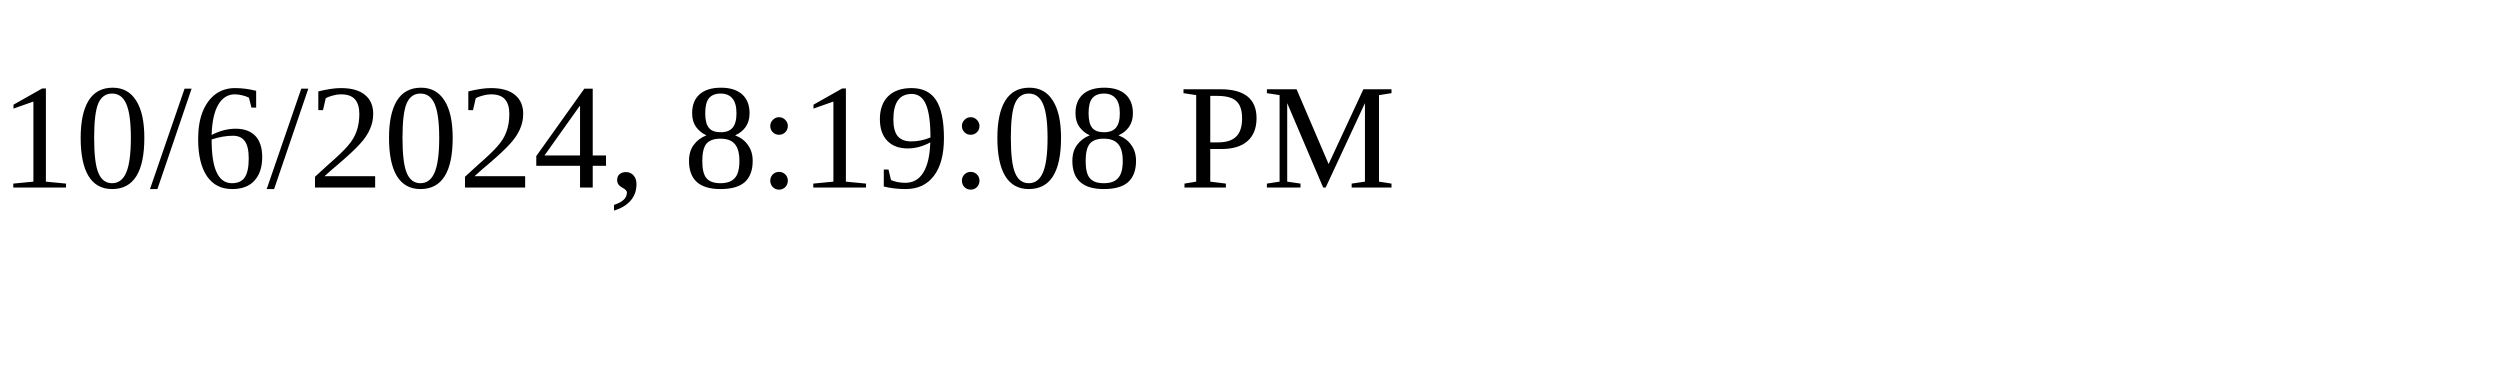
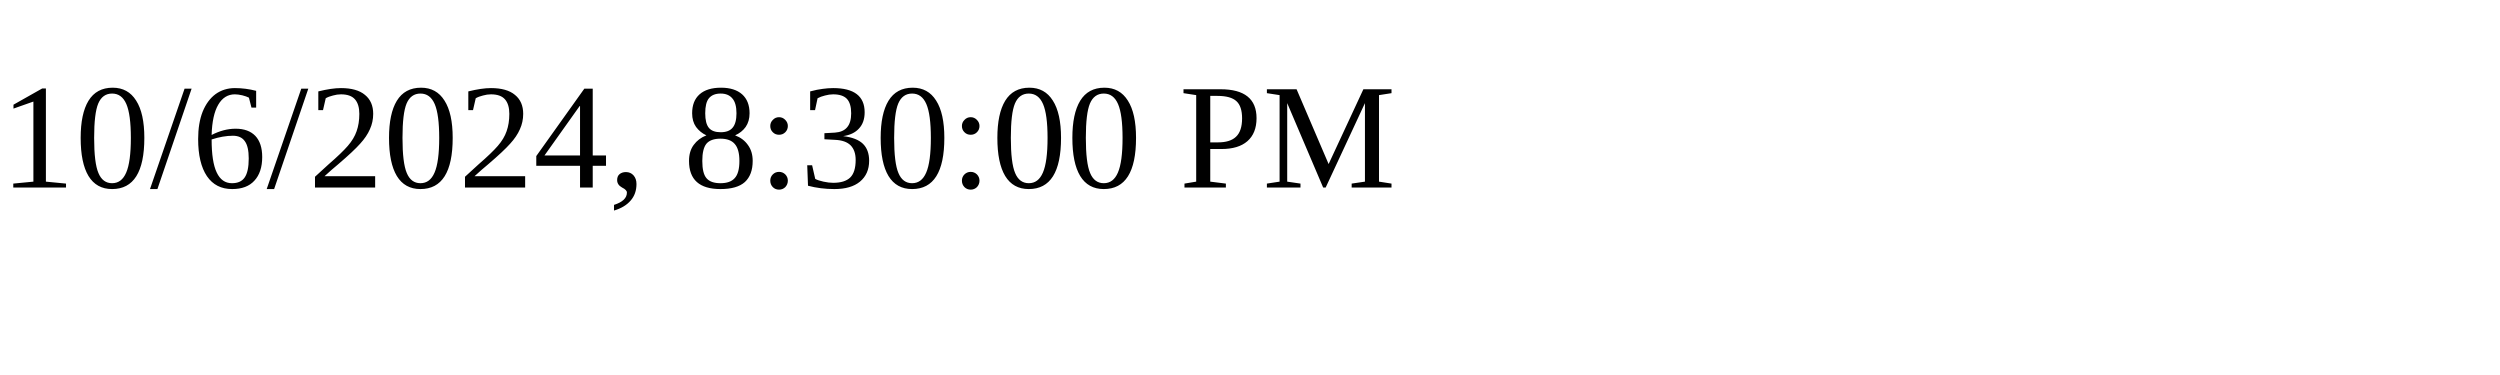
<svg xmlns="http://www.w3.org/2000/svg" height="30" width="200">
-   <text x="0" y="15">10/6/2024, 8:19:08 PM</text>
+   <text x="0" y="15">10/6/2024, 8:30:00 PM</text>
</svg>
